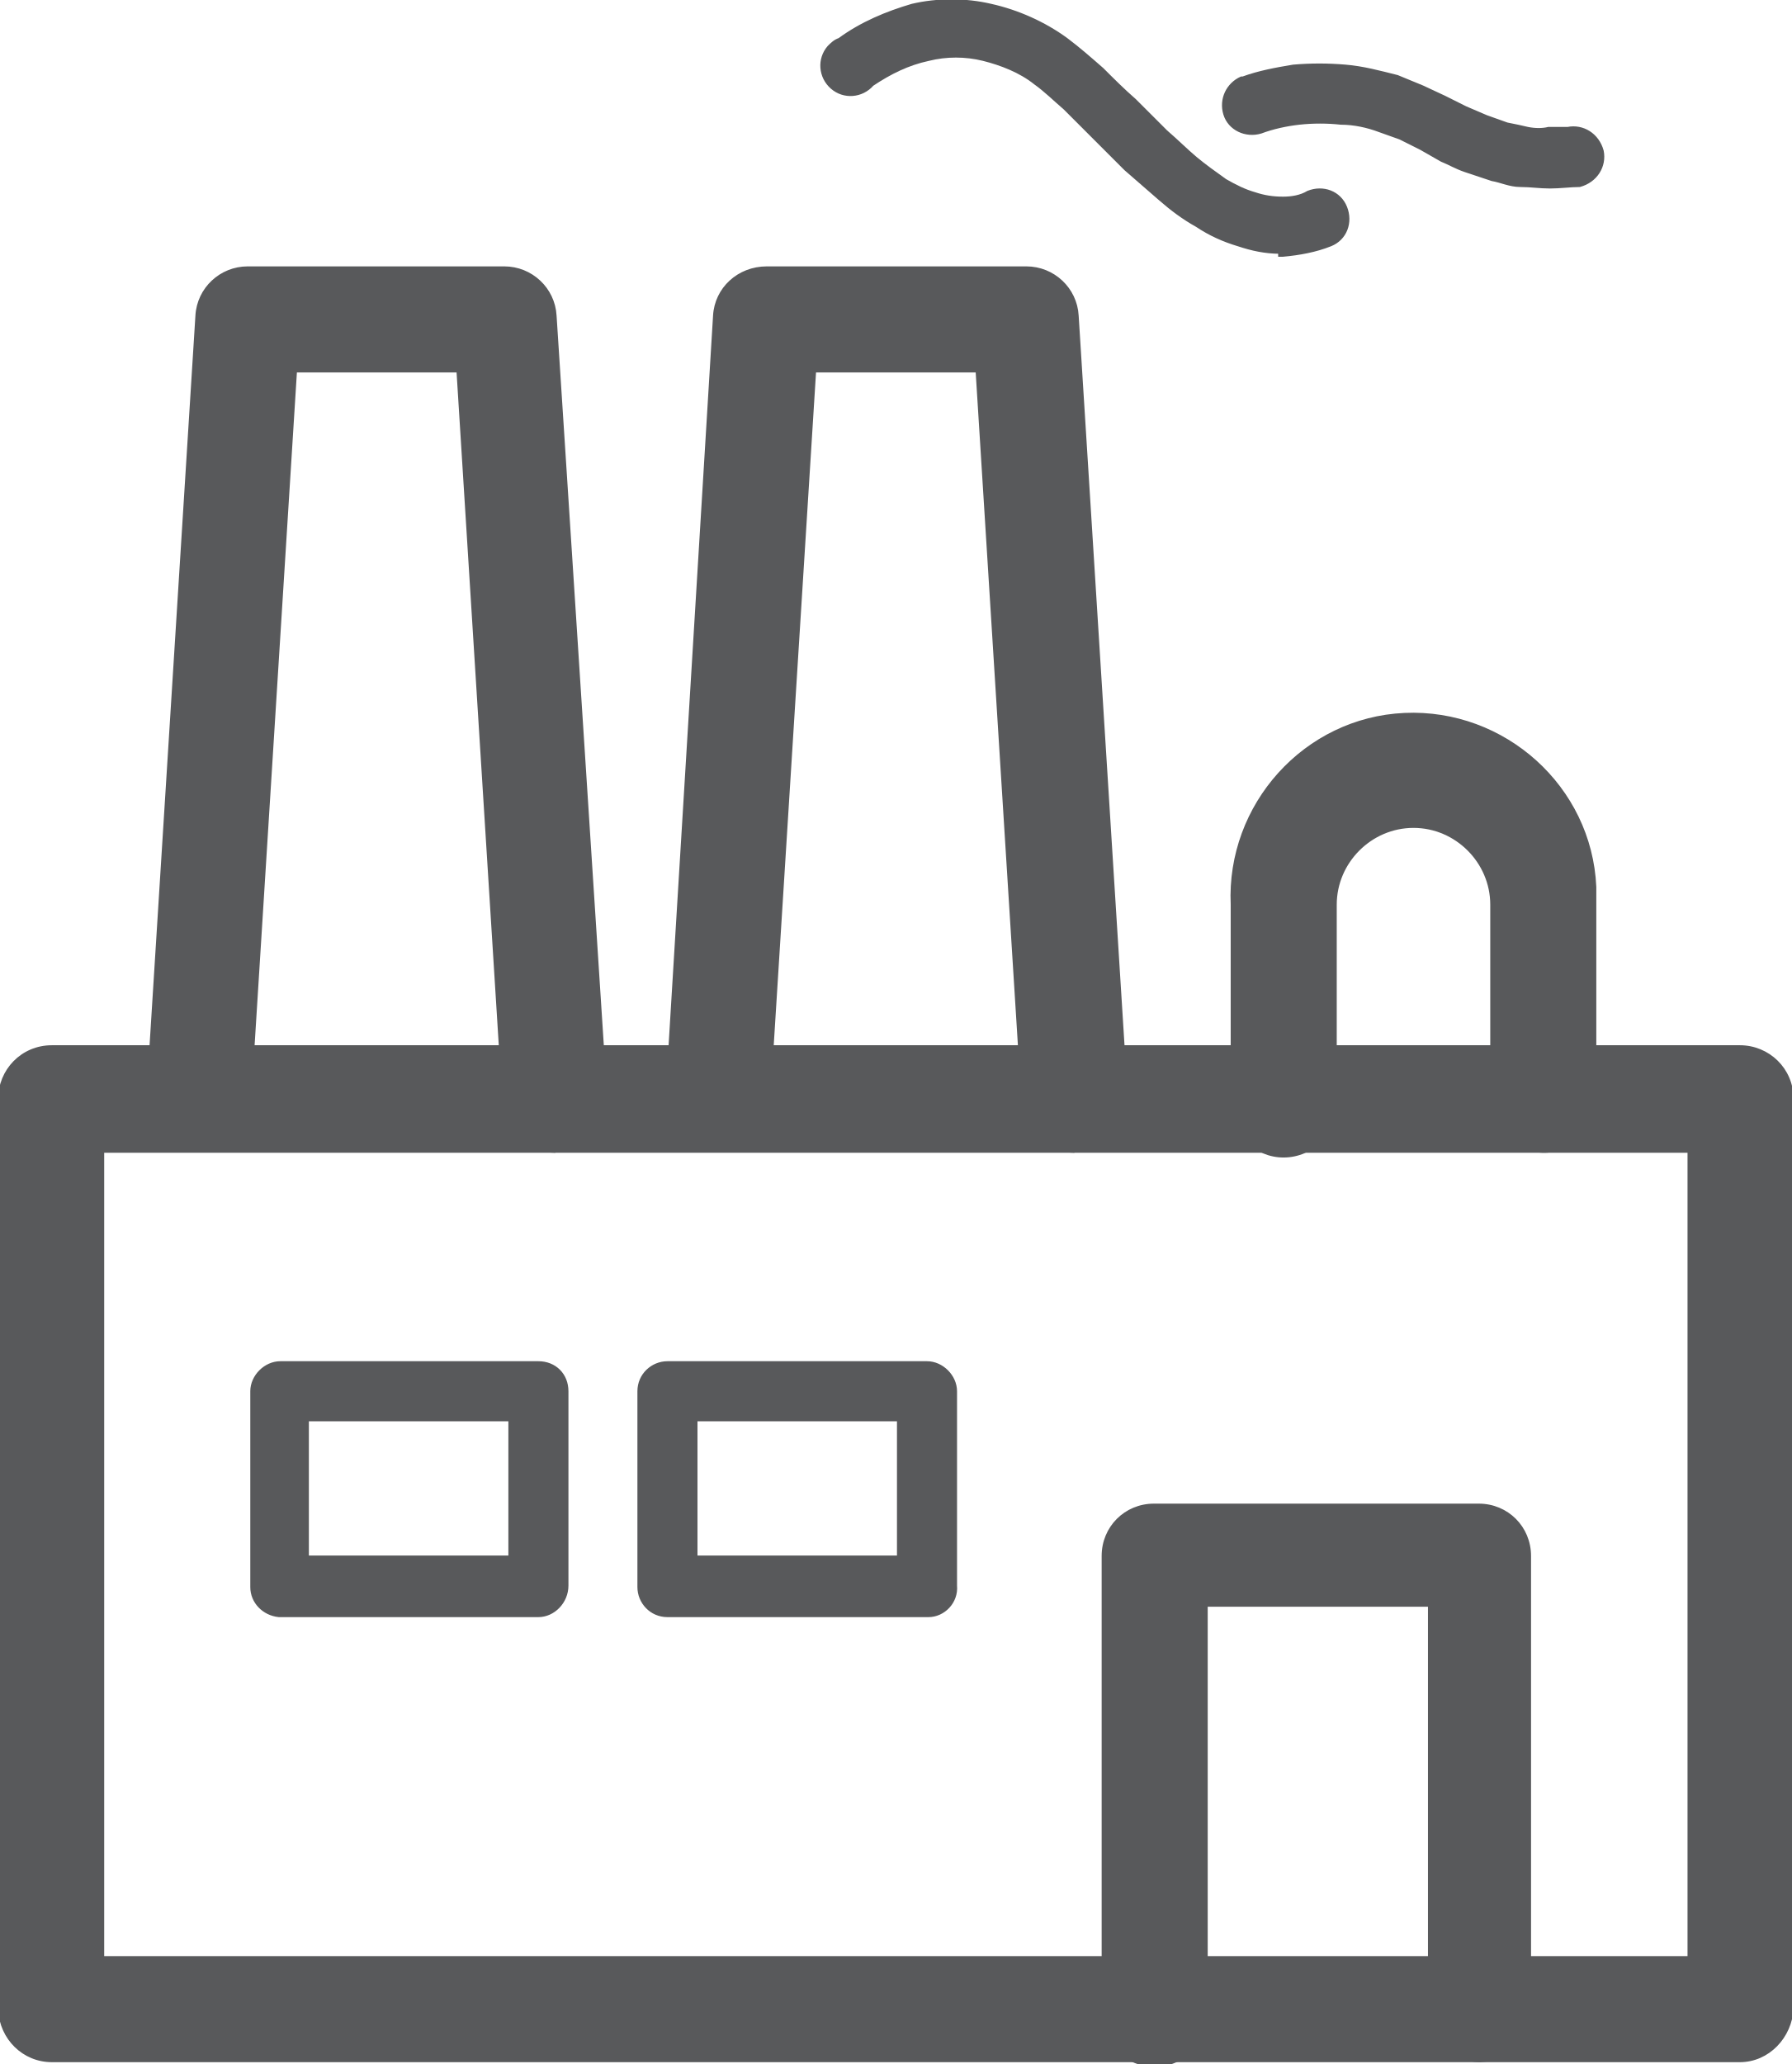
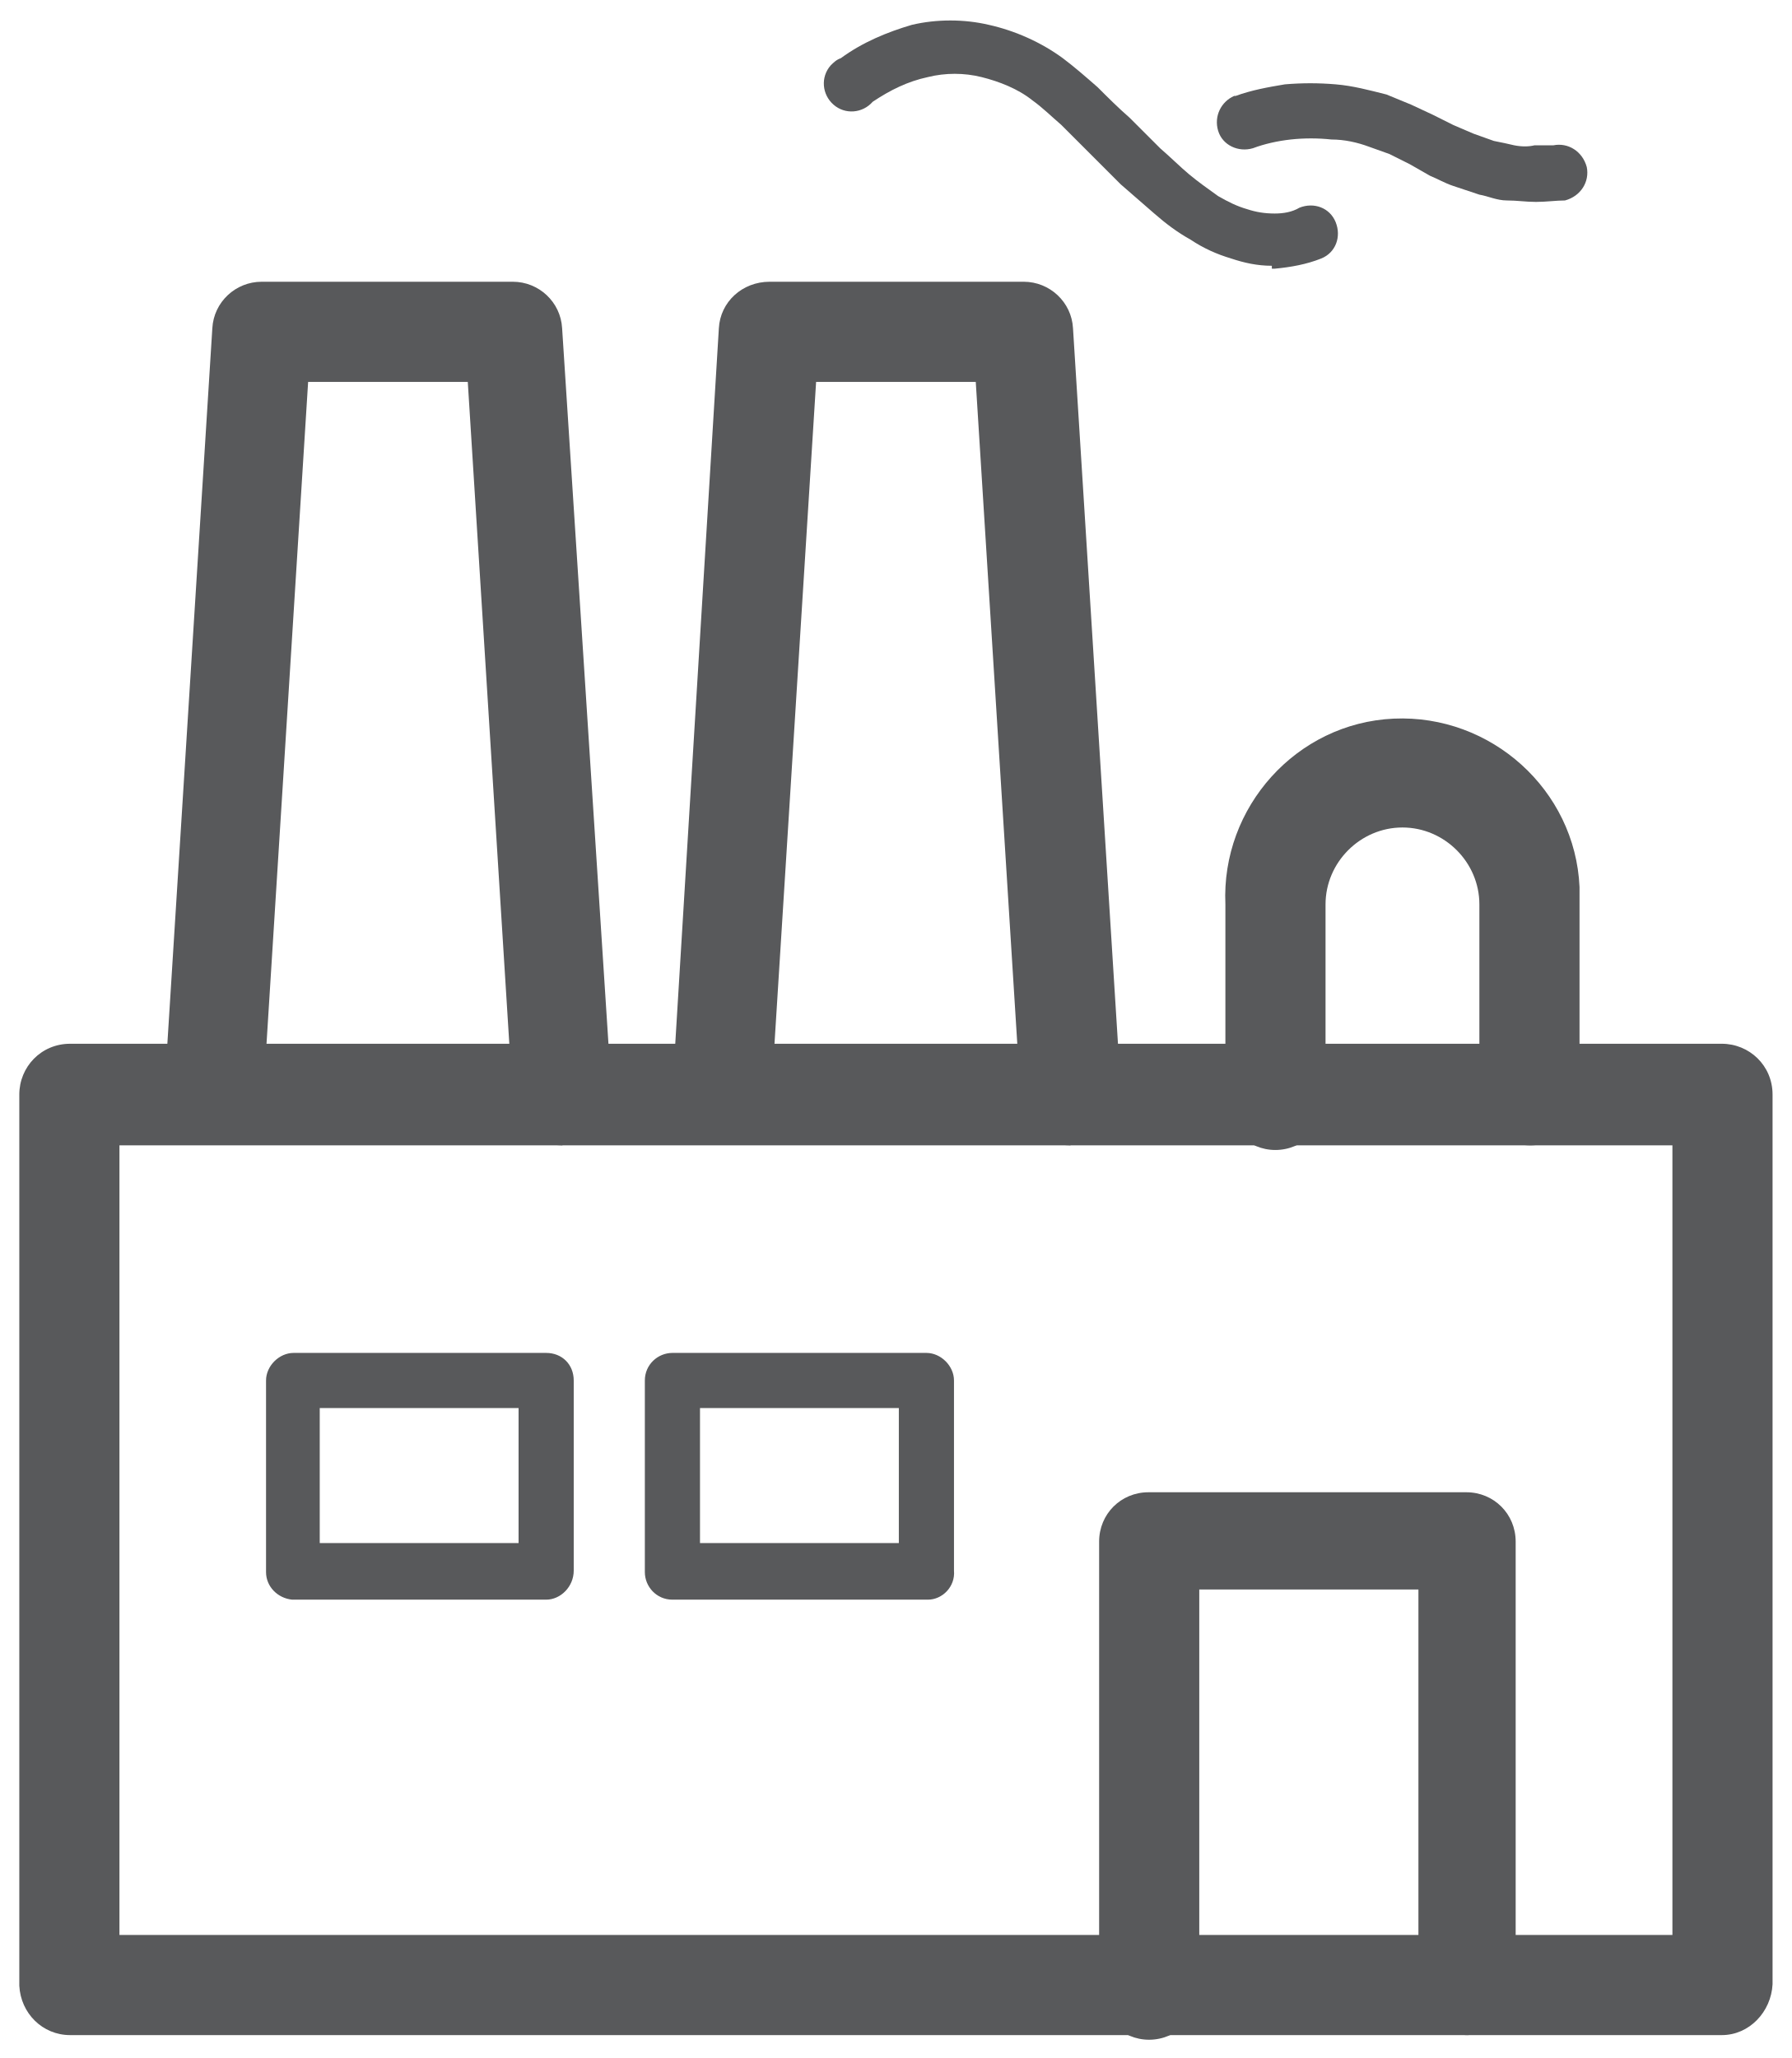
- <svg xmlns="http://www.w3.org/2000/svg" version="1.1" id="svg260189" x="0px" y="0px" viewBox="0 0 45.4 52.3" style="enable-background:new 0 0 45.4 52.3;" xml:space="preserve">
+ <svg xmlns="http://www.w3.org/2000/svg" width="100%" height="100%" viewBox="-0.5 -0.5 46.4 53.3" data-name="Layer 1">
  <style type="text/css">
- 	.st0{fill:#58595B;stroke:#58595B;stroke-width:0.25;}
+ 	.st0{fill:#58595B;stroke:none;stroke-width:2;}
</style>
  <g id="layer1" transform="translate(327.7729,-129.779)">
    <g id="Layer_2-75-0" transform="matrix(0.3759118,0,0,0.3759118,-327.7729,129.7718)">
      <g id="Layer_1-2-38-8">
        <path id="path5880-5" class="st0" d="M117.3,138.9H3.5c-1.9,0-3.4-1.5-3.5-3.4c0,0,0,0,0-0.1V74.1c0-1.9,1.5-3.5,3.5-3.5h113.8     c1.9,0,3.5,1.5,3.5,3.5l0,0v61.3C120.7,137.3,119.2,138.9,117.3,138.9C117.3,138.9,117.3,138.9,117.3,138.9z M6.9,132h107V77.6     H6.9V132z" />
        <path id="path5882-3" class="st0" d="M37.4,77.6c-1.8,0-3.3-1.4-3.4-3.2L30.9,25h-11l-3.1,49.3c-0.1,1.9-1.7,3.3-3.5,3.2     c0,0-0.1,0-0.1,0c-1.9-0.1-3.3-1.8-3.2-3.7l3.3-52.5c0.1-1.8,1.6-3.2,3.4-3.2H34c1.8,0,3.3,1.4,3.4,3.2l3.4,52.5     c0.1,1.9-1.3,3.5-3.2,3.7L37.4,77.6z" />
        <path id="path5884-9" class="st0" d="M72.4,77.6c-1.8,0-3.3-1.4-3.4-3.2L65.9,25h-11l-3.1,49.3c-0.1,1.9-1.7,3.3-3.6,3.2     c-1.9-0.1-3.3-1.8-3.2-3.7l3.2-52.5c0.1-1.8,1.6-3.2,3.5-3.2h17.5c1.8,0,3.3,1.4,3.4,3.2l3.3,52.5c0.1,1.9-1.3,3.5-3.2,3.7     L72.4,77.6z" />
        <path id="path5886-4" class="st0" d="M104.1,77.6c-1.9,0-3.5-1.5-3.5-3.5l0,0V61c0-2.9-2.4-5.3-5.3-5.3c-2.9,0-5.3,2.4-5.3,5.3     c0,0,0,0,0,0v13.1c0.2,1.9-1.2,3.6-3.1,3.8c-1.9,0.2-3.6-1.2-3.8-3.1c0-0.2,0-0.4,0-0.6V61c-0.3-6.7,4.9-12.5,11.6-12.8     c6.7-0.3,12.5,4.9,12.8,11.6c0,0.4,0,0.8,0,1.2v13.1C107.6,76,106.1,77.6,104.1,77.6C104.1,77.6,104.1,77.6,104.1,77.6z" />
        <path id="path5888-1" class="st0" d="M99.8,138.9c-1.9,0-3.4-1.6-3.4-3.5c0,0,0,0,0,0v-27.2H81.3v27.2c0.2,1.9-1.2,3.6-3.1,3.8     c-1.9,0.2-3.6-1.2-3.8-3.1c0-0.2,0-0.4,0-0.6v-30.6c0-1.9,1.5-3.4,3.4-3.4h21.9c1.9,0,3.4,1.5,3.4,3.4v30.6     C103.2,137.3,101.7,138.8,99.8,138.9C99.8,138.9,99.8,138.9,99.8,138.9z" />
        <path id="path5890-5" class="st0" d="M36.3,108.9H18.8c-1-0.1-1.8-0.9-1.8-1.9V93.8c0-1,0.9-1.9,1.9-1.9h17.4     c1.1,0,1.9,0.8,1.9,1.9v13.1C38.2,108,37.3,108.9,36.3,108.9z M20.7,105h13.7v-9.3H20.7V105z" />
        <path id="path5892-4" class="st0" d="M62.6,108.9H45c-1.1,0-1.9-0.9-1.9-1.9l0,0V93.8c0-1.1,0.9-1.9,1.9-1.9h17.5     c1,0,1.9,0.9,1.9,1.9v13.1C64.5,108,63.6,108.9,62.6,108.9C62.6,108.9,62.6,108.9,62.6,108.9z M46.9,105h13.7v-9.3H46.9V105z" />
        <path id="path5894-1" class="st0" d="M86.3,17c-1,0-1.9-0.2-2.8-0.5c-1-0.3-1.9-0.7-2.8-1.3c-0.9-0.5-1.7-1.1-2.5-1.8     c-0.8-0.7-1.5-1.3-2.3-2l-2.1-2.1l-2-2c-0.7-0.6-1.3-1.2-2-1.7c-1-0.8-2.3-1.3-3.5-1.6c-1.2-0.3-2.5-0.3-3.7,0     c-1.4,0.3-2.6,0.9-3.8,1.7c-0.7,0.8-1.9,0.9-2.7,0.2c-0.8-0.7-0.9-1.9-0.2-2.7c0.2-0.2,0.4-0.4,0.7-0.5c1.5-1.1,3.2-1.8,4.9-2.3     c1.7-0.4,3.6-0.4,5.3,0c1.8,0.4,3.6,1.2,5.1,2.3c0.8,0.6,1.6,1.3,2.4,2c0.7,0.7,1.4,1.4,2.2,2.1l2.1,2.1c0.7,0.6,1.4,1.3,2,1.8     c0.6,0.5,1.3,1,2,1.5c0.7,0.4,1.3,0.7,2,0.9c0.6,0.2,1.2,0.3,1.9,0.3c0.6,0,1.2-0.1,1.7-0.4c1-0.4,2.1,0,2.5,1c0.4,1,0,2.1-1,2.5     c-1,0.4-2.1,0.6-3.2,0.7H86.3z" />
        <path id="path5896-5" class="st0" d="M104.5,12.6c-0.7,0-1.3-0.1-2-0.1c-0.7,0-1.3-0.3-1.9-0.4c-0.6-0.2-1.2-0.4-1.8-0.6     s-1.1-0.5-1.6-0.7L95.8,10l-1.4-0.7L93,8.8c-0.8-0.3-1.7-0.5-2.6-0.5c-0.9-0.1-1.9-0.1-2.8,0c-0.9,0.1-1.8,0.3-2.6,0.6     c-1,0.3-2.1-0.2-2.4-1.2c-0.3-1,0.2-2,1.1-2.4c0,0,0,0,0.1,0c1.1-0.4,2.2-0.6,3.4-0.8c1.2-0.1,2.3-0.1,3.5,0     c1.2,0.1,2.3,0.4,3.5,0.7l1.7,0.7l1.5,0.7l1.4,0.7l1.4,0.6l1.4,0.5c0.5,0.1,1,0.2,1.4,0.3c0.5,0.1,1,0.1,1.4,0c0.4,0,0.9,0,1.3,0     c1-0.2,2,0.4,2.3,1.5c0.2,1-0.4,2-1.5,2.3c0,0,0,0,0,0C105.9,12.5,105.2,12.6,104.5,12.6z" />
      </g>
    </g>
  </g>
</svg>
